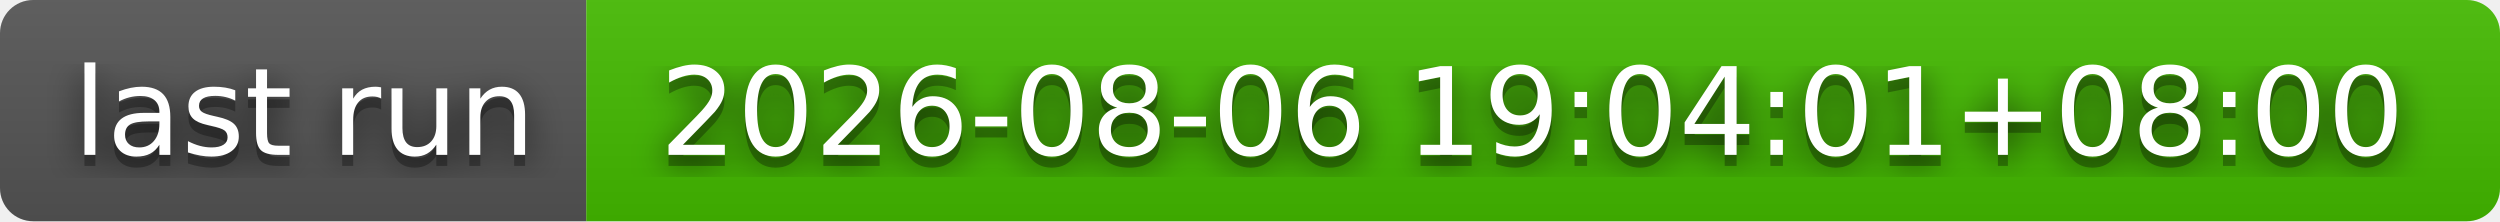
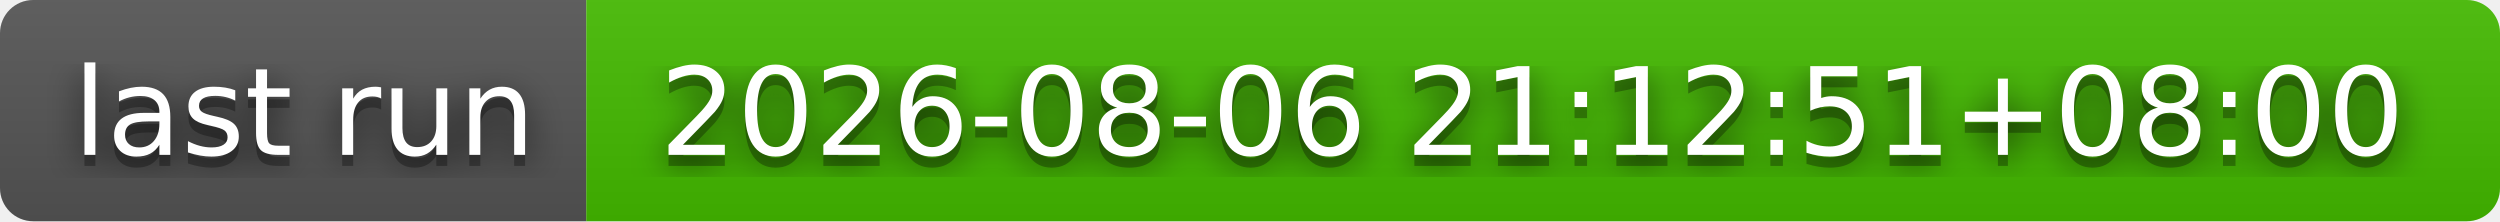
- <svg xmlns="http://www.w3.org/2000/svg" width="226" height="20" role="img" aria-label="last run: 2026-08-06 19:04:01+08:00">
+ <svg xmlns="http://www.w3.org/2000/svg" width="226" height="20" role="img" aria-label="last run: 2026-08-06 21:12:51+08:00">
  <filter id="blur">
    <feGaussianBlur stdDeviation="16" />
  </filter>
  <linearGradient id="s" x2="0" y2="100%">
    <stop offset="0" stop-color="#bbb" stop-opacity=".1" />
    <stop offset="1" stop-opacity=".1" />
  </linearGradient>
  <clipPath id="r">
    <rect width="226" height="20" rx="3" />
  </clipPath>
  <g clip-path="url(#r)">
    <rect width="53" height="20" fill="#555" />
    <rect x="53" width="173" height="20" fill="#4b0" />
    <rect width="226" height="20" fill="url(#s)" />
  </g>
  <g fill="#fff" text-anchor="middle" font-family="Verdana,Geneva,DejaVu Sans,sans-serif" text-rendering="geometricPrecision" font-size="110">
    <g transform="scale(.1)">
      <g aria-hidden="true" fill="#010101">
        <text x="275" y="150" fill-opacity=".8" filter="url(#blur)" textLength="430">last run</text>
        <text x="275" y="150" fill-opacity=".3" textLength="430">last run</text>
      </g>
      <text x="275" y="140" textLength="430">last run</text>
    </g>
    <g transform="scale(.1)">
      <g aria-hidden="true" fill="#010101">
-         <text x="1385" y="150" fill-opacity=".8" filter="url(#blur)" textLength="1630">2026-08-06 19:04:01+08:00</text>
-         <text x="1385" y="150" fill-opacity=".3" textLength="1630">2026-08-06 19:04:01+08:00</text>
+         <text x="1385" y="150" fill-opacity=".8" filter="url(#blur)" textLength="1630">2026-08-06 21:12:51+08:00</text>
+         <text x="1385" y="150" fill-opacity=".3" textLength="1630">2026-08-06 21:12:51+08:00</text>
      </g>
-       <text x="1385" y="140" textLength="1630">2026-08-06 19:04:01+08:00</text>
+       <text x="1385" y="140" textLength="1630">2026-08-06 21:12:51+08:00</text>
    </g>
  </g>
</svg>
